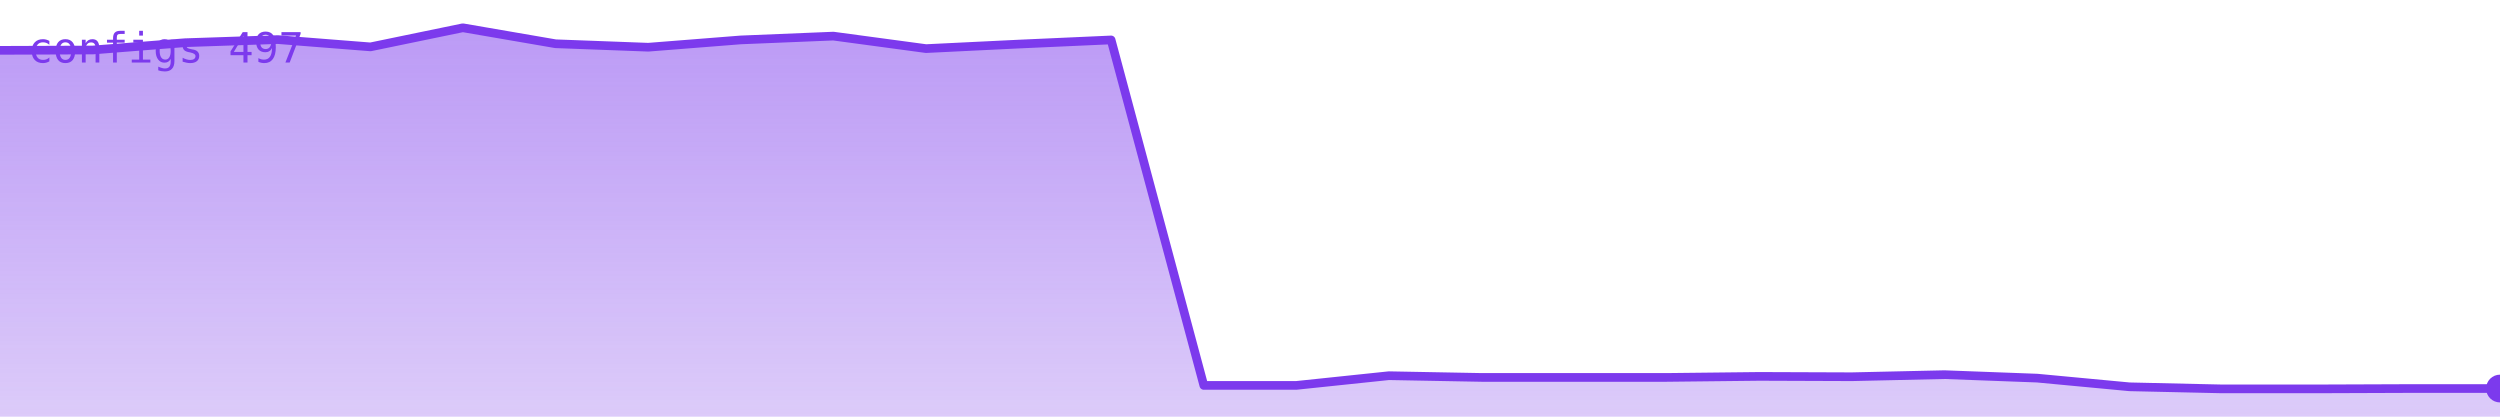
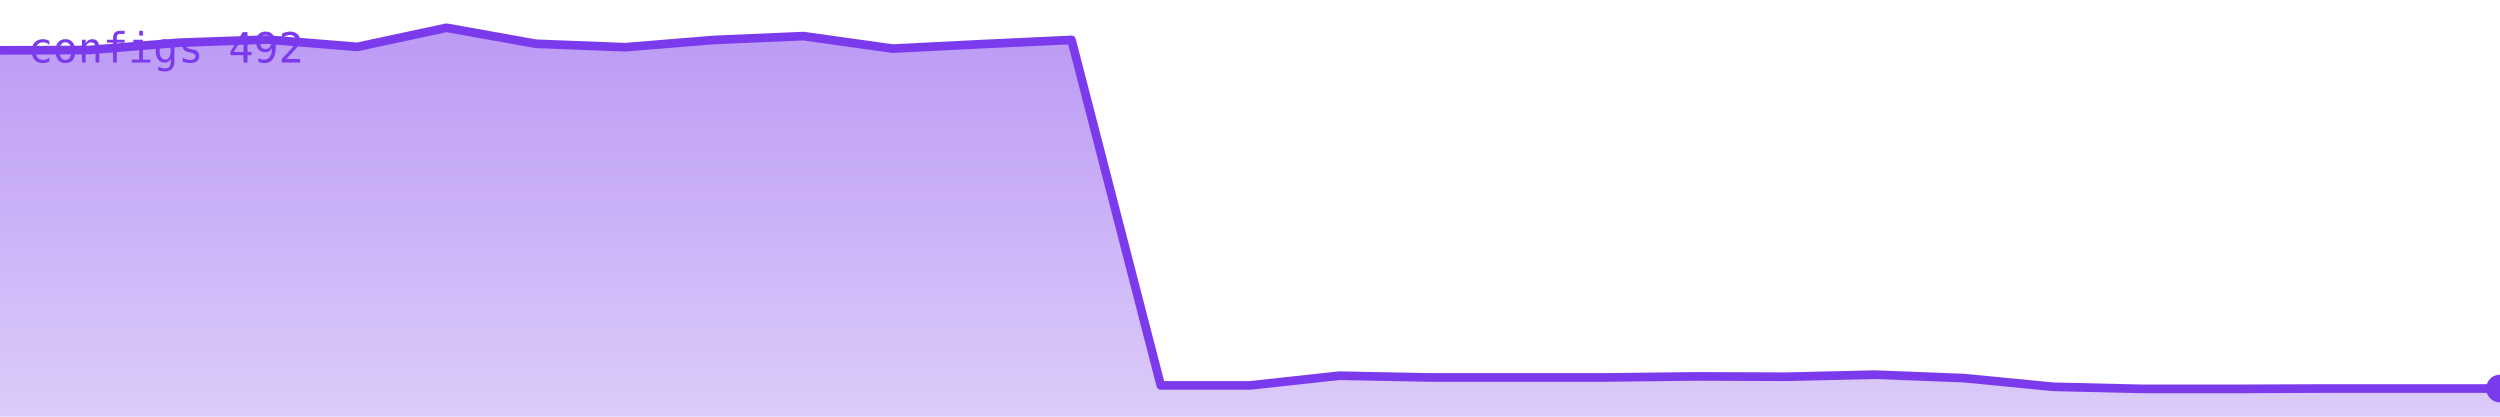
<svg xmlns="http://www.w3.org/2000/svg" viewBox="0 0 720 120" width="720" height="120" role="img" aria-label="configs">
  <defs>
    <linearGradient id="g" x1="0" y1="0" x2="0" y2="1">
      <stop offset="0%" stop-color="#7c3aed" stop-opacity="0.35" />
      <stop offset="100%" stop-color="#7c3aed" stop-opacity="0.02" />
    </linearGradient>
  </defs>
-   <polygon points="0,120 0.0,14.5 26.7,14.4 53.3,12.3 80.0,11.4 106.7,13.5 133.3,8.0 160.0,12.6 186.7,13.6 213.3,11.5 240.0,10.4 266.7,14.0 293.3,12.7 320.0,11.5 346.7,111.0 373.3,111.0 400.0,108.2 426.7,108.7 453.3,108.7 480.0,108.7 506.7,108.4 533.3,108.5 560.0,107.9 586.7,108.9 613.3,111.4 640.0,112.0 666.7,112.0 693.3,111.9 720.0,111.9 720,120" fill="#7c3aed" opacity="0.25" />
-   <polygon points="0,120 0.0,14.5 26.7,14.4 53.3,12.3 80.0,11.4 106.7,13.5 133.3,8.0 160.0,12.6 186.7,13.6 213.3,11.5 240.0,10.4 266.7,14.0 293.3,12.7 320.0,11.5 346.7,111.0 373.3,111.0 400.0,108.2 426.7,108.7 453.3,108.7 480.0,108.7 506.7,108.4 533.3,108.5 560.0,107.9 586.7,108.9 613.3,111.4 640.0,112.0 666.7,112.0 693.3,111.9 720.0,111.9 720,120" fill="url(#g)" />
-   <polyline points="0.0,14.5 26.7,14.4 53.3,12.3 80.0,11.4 106.7,13.5 133.3,8.0 160.0,12.6 186.7,13.6 213.3,11.5 240.0,10.4 266.7,14.0 293.3,12.7 320.0,11.5 346.7,111.0 373.3,111.0 400.0,108.2 426.7,108.7 453.3,108.7 480.0,108.7 506.7,108.4 533.3,108.5 560.0,107.9 586.7,108.9 613.3,111.4 640.0,112.0 666.7,112.0 693.3,111.9 720.0,111.9" fill="none" stroke="#7c3aed" stroke-width="2.5" stroke-linejoin="round" stroke-linecap="round" />
+   <polygon points="0,120 0.0,14.5 25.7,14.4 51.4,12.3 77.1,11.4 102.9,13.5 128.6,8.0 154.3,12.6 180.0,13.6 205.7,11.5 231.4,10.4 257.1,14.0 282.9,12.7 308.6,11.5 334.3,111.0 360.0,111.0 385.7,108.2 411.4,108.7 437.1,108.7 462.9,108.7 488.6,108.4 514.3,108.5 540.0,107.9 565.7,108.9 591.4,111.4 617.1,112.0 642.9,112.0 668.6,111.9 694.3,111.9 720.0,111.9 720,120" fill="#7c3aed" opacity="0.25" />
+   <polygon points="0,120 0.0,14.5 25.7,14.4 51.4,12.3 77.1,11.4 102.9,13.5 128.6,8.0 154.3,12.6 180.0,13.6 205.7,11.5 231.4,10.4 257.1,14.0 282.9,12.7 308.6,11.5 334.3,111.0 360.0,111.0 385.7,108.2 411.4,108.7 437.1,108.7 462.9,108.7 488.6,108.4 514.3,108.5 540.0,107.9 565.7,108.9 591.4,111.4 617.1,112.0 642.9,112.0 668.6,111.9 694.3,111.9 720.0,111.9 720,120" fill="url(#g)" />
+   <polyline points="0.0,14.5 25.7,14.4 51.4,12.3 77.1,11.4 102.9,13.5 128.6,8.0 154.3,12.6 180.0,13.6 205.7,11.5 231.4,10.4 257.1,14.0 282.9,12.7 308.6,11.5 334.3,111.0 360.0,111.0 385.7,108.2 411.4,108.7 437.1,108.7 462.9,108.7 488.6,108.4 514.3,108.5 540.0,107.9 565.7,108.9 591.4,111.4 617.1,112.0 642.9,112.0 668.6,111.9 694.3,111.9 720.0,111.9" fill="none" stroke="#7c3aed" stroke-width="2.5" stroke-linejoin="round" stroke-linecap="round" />
  <circle cx="720.0" cy="111.9" r="4" fill="#7c3aed" />
-   <text x="8" y="18" font-family="monospace" font-size="12" fill="#7c3aed">configs 497</text>
+   <text x="8" y="18" font-family="monospace" font-size="12" fill="#7c3aed">configs 492</text>
</svg>
